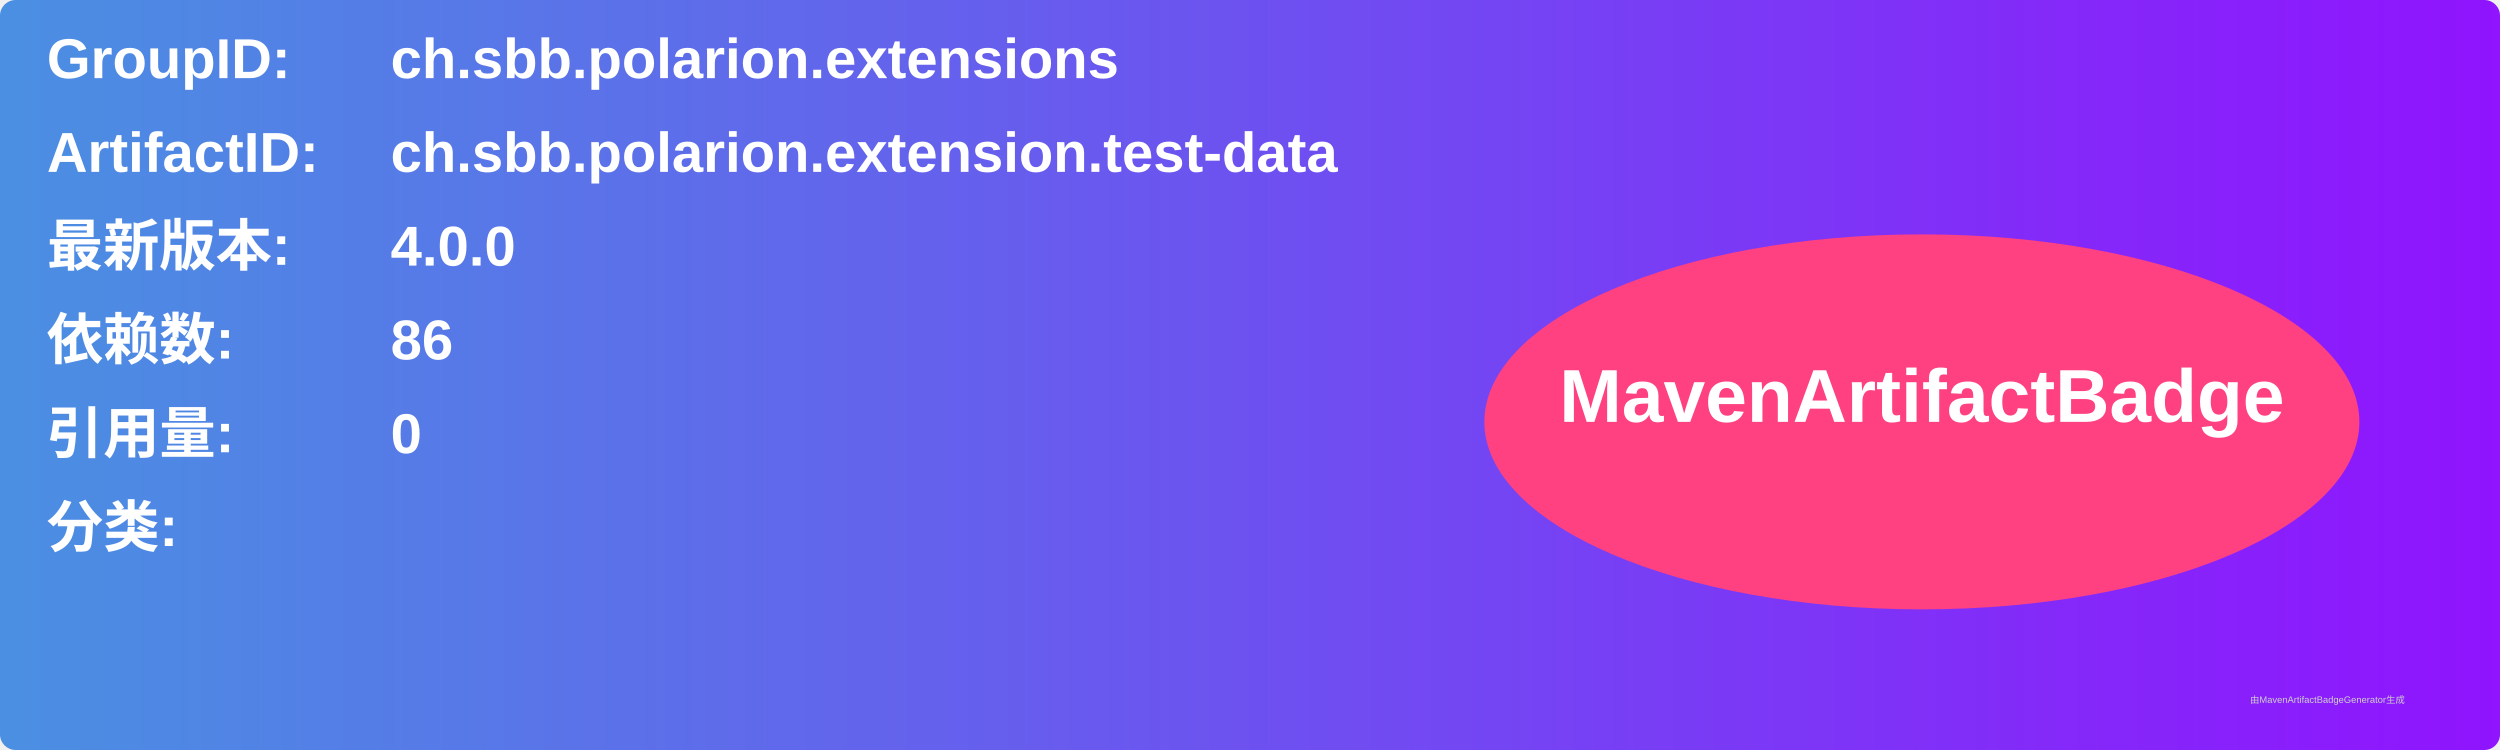
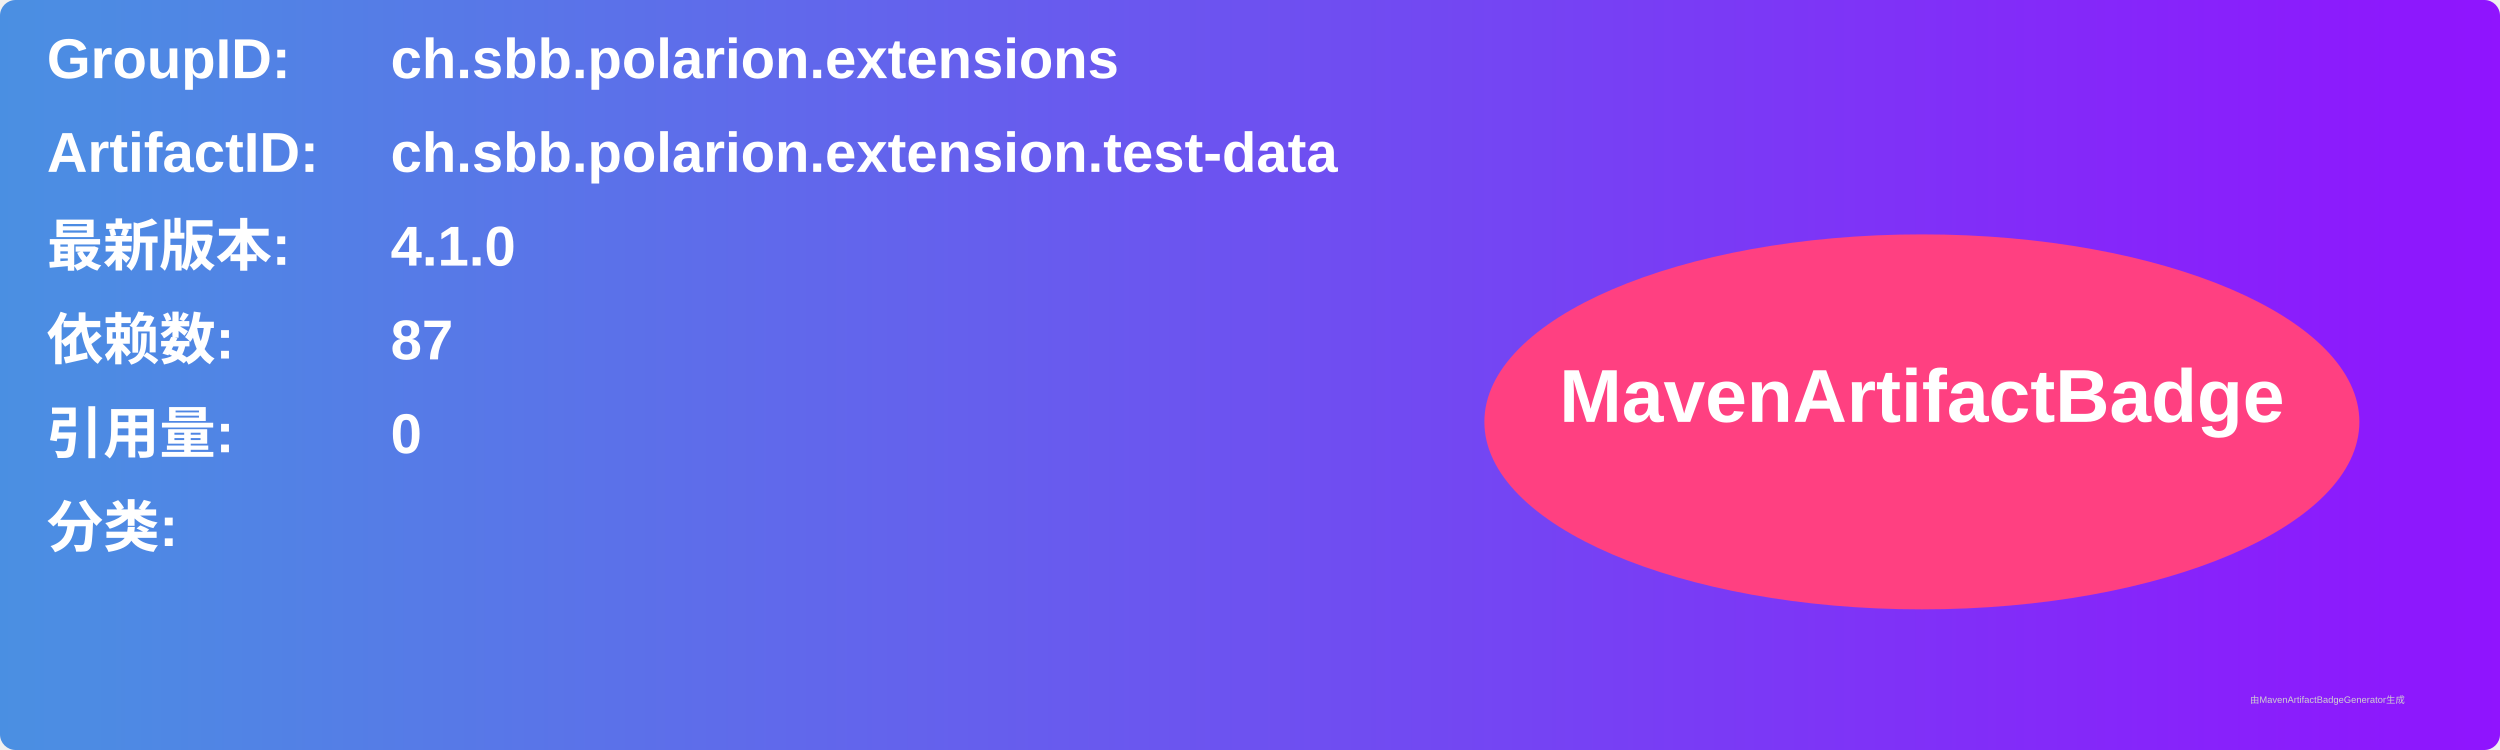
<svg xmlns="http://www.w3.org/2000/svg" width="800" height="240" viewBox="0 0 800 240">
  <linearGradient id="grad" x1="0%" y1="0%" x2="100%" y2="0%">
    <stop offset="0%" stop-color="#4a90e2" />
    <stop offset="100%" stop-color="#9013fe" />
  </linearGradient>
  <rect width="100%" height="100%" rx="5" ry="5" fill="url(#grad)" />
  <g transform="translate(15, 15)">
    <text x="0" y="10" font-family="Arial" font-size="18" fill="white" font-weight="bold" width="260">GroupID:</text>
    <text x="110" y="10" font-family="Arial" font-size="18" fill="white" font-weight="bold" width="460">ch.sbb.polarion.extensions</text>
    <text x="0" y="40" font-family="Arial" font-size="18" fill="white" font-weight="bold" width="260">ArtifactID:</text>
    <text x="110" y="40" font-family="Arial" font-size="18" fill="white" font-weight="bold" width="460">ch.sbb.polarion.extension.test-data</text>
    <text x="0" y="70" font-family="Arial" font-size="18" fill="white" font-weight="bold">最新版本:</text>
    <text x="110" y="70" font-family="Arial" font-size="18" fill="white" font-weight="bold">
-       <tspan font-weight="bold">4.0.0</tspan>
+       <tspan font-weight="bold">4.1.0</tspan>
    </text>
    <text x="0" y="100" font-family="Arial" font-size="18" fill="white" font-weight="bold">依赖数: </text>
    <text x="110" y="100" font-family="Arial" font-size="18" fill="white">
-       <tspan font-weight="bold">86</tspan>
+       <tspan font-weight="bold">87</tspan>
    </text>
    <text x="0" y="130" font-family="Arial" font-size="18" fill="white" font-weight="bold">引用量: </text>
    <text x="110" y="130" font-family="Arial" font-size="18" fill="white">
      <tspan font-weight="bold">0</tspan>
    </text>
    <text x="0" y="160" font-family="Arial" font-size="18" fill="white" font-weight="bold">分类:</text>
    <text x="10" y="190" font-family="Arial" font-size="10" fill="white">
      <tspan font-weight="bold" />
    </text>
    <ellipse cx="600" cy="120" rx="140" ry="60" fill="#ff4081" />
    <text x="600" y="120" text-anchor="middle" font-family="Arial" font-size="24" fill="white" font-weight="bold">MavenArtifactBadge</text>
  </g>
  <text x="720" y="225" font-family="Arial" font-size="3" fill="#d0d0d0">由MavenArtifactBadgeGenerator生成</text>
</svg>
